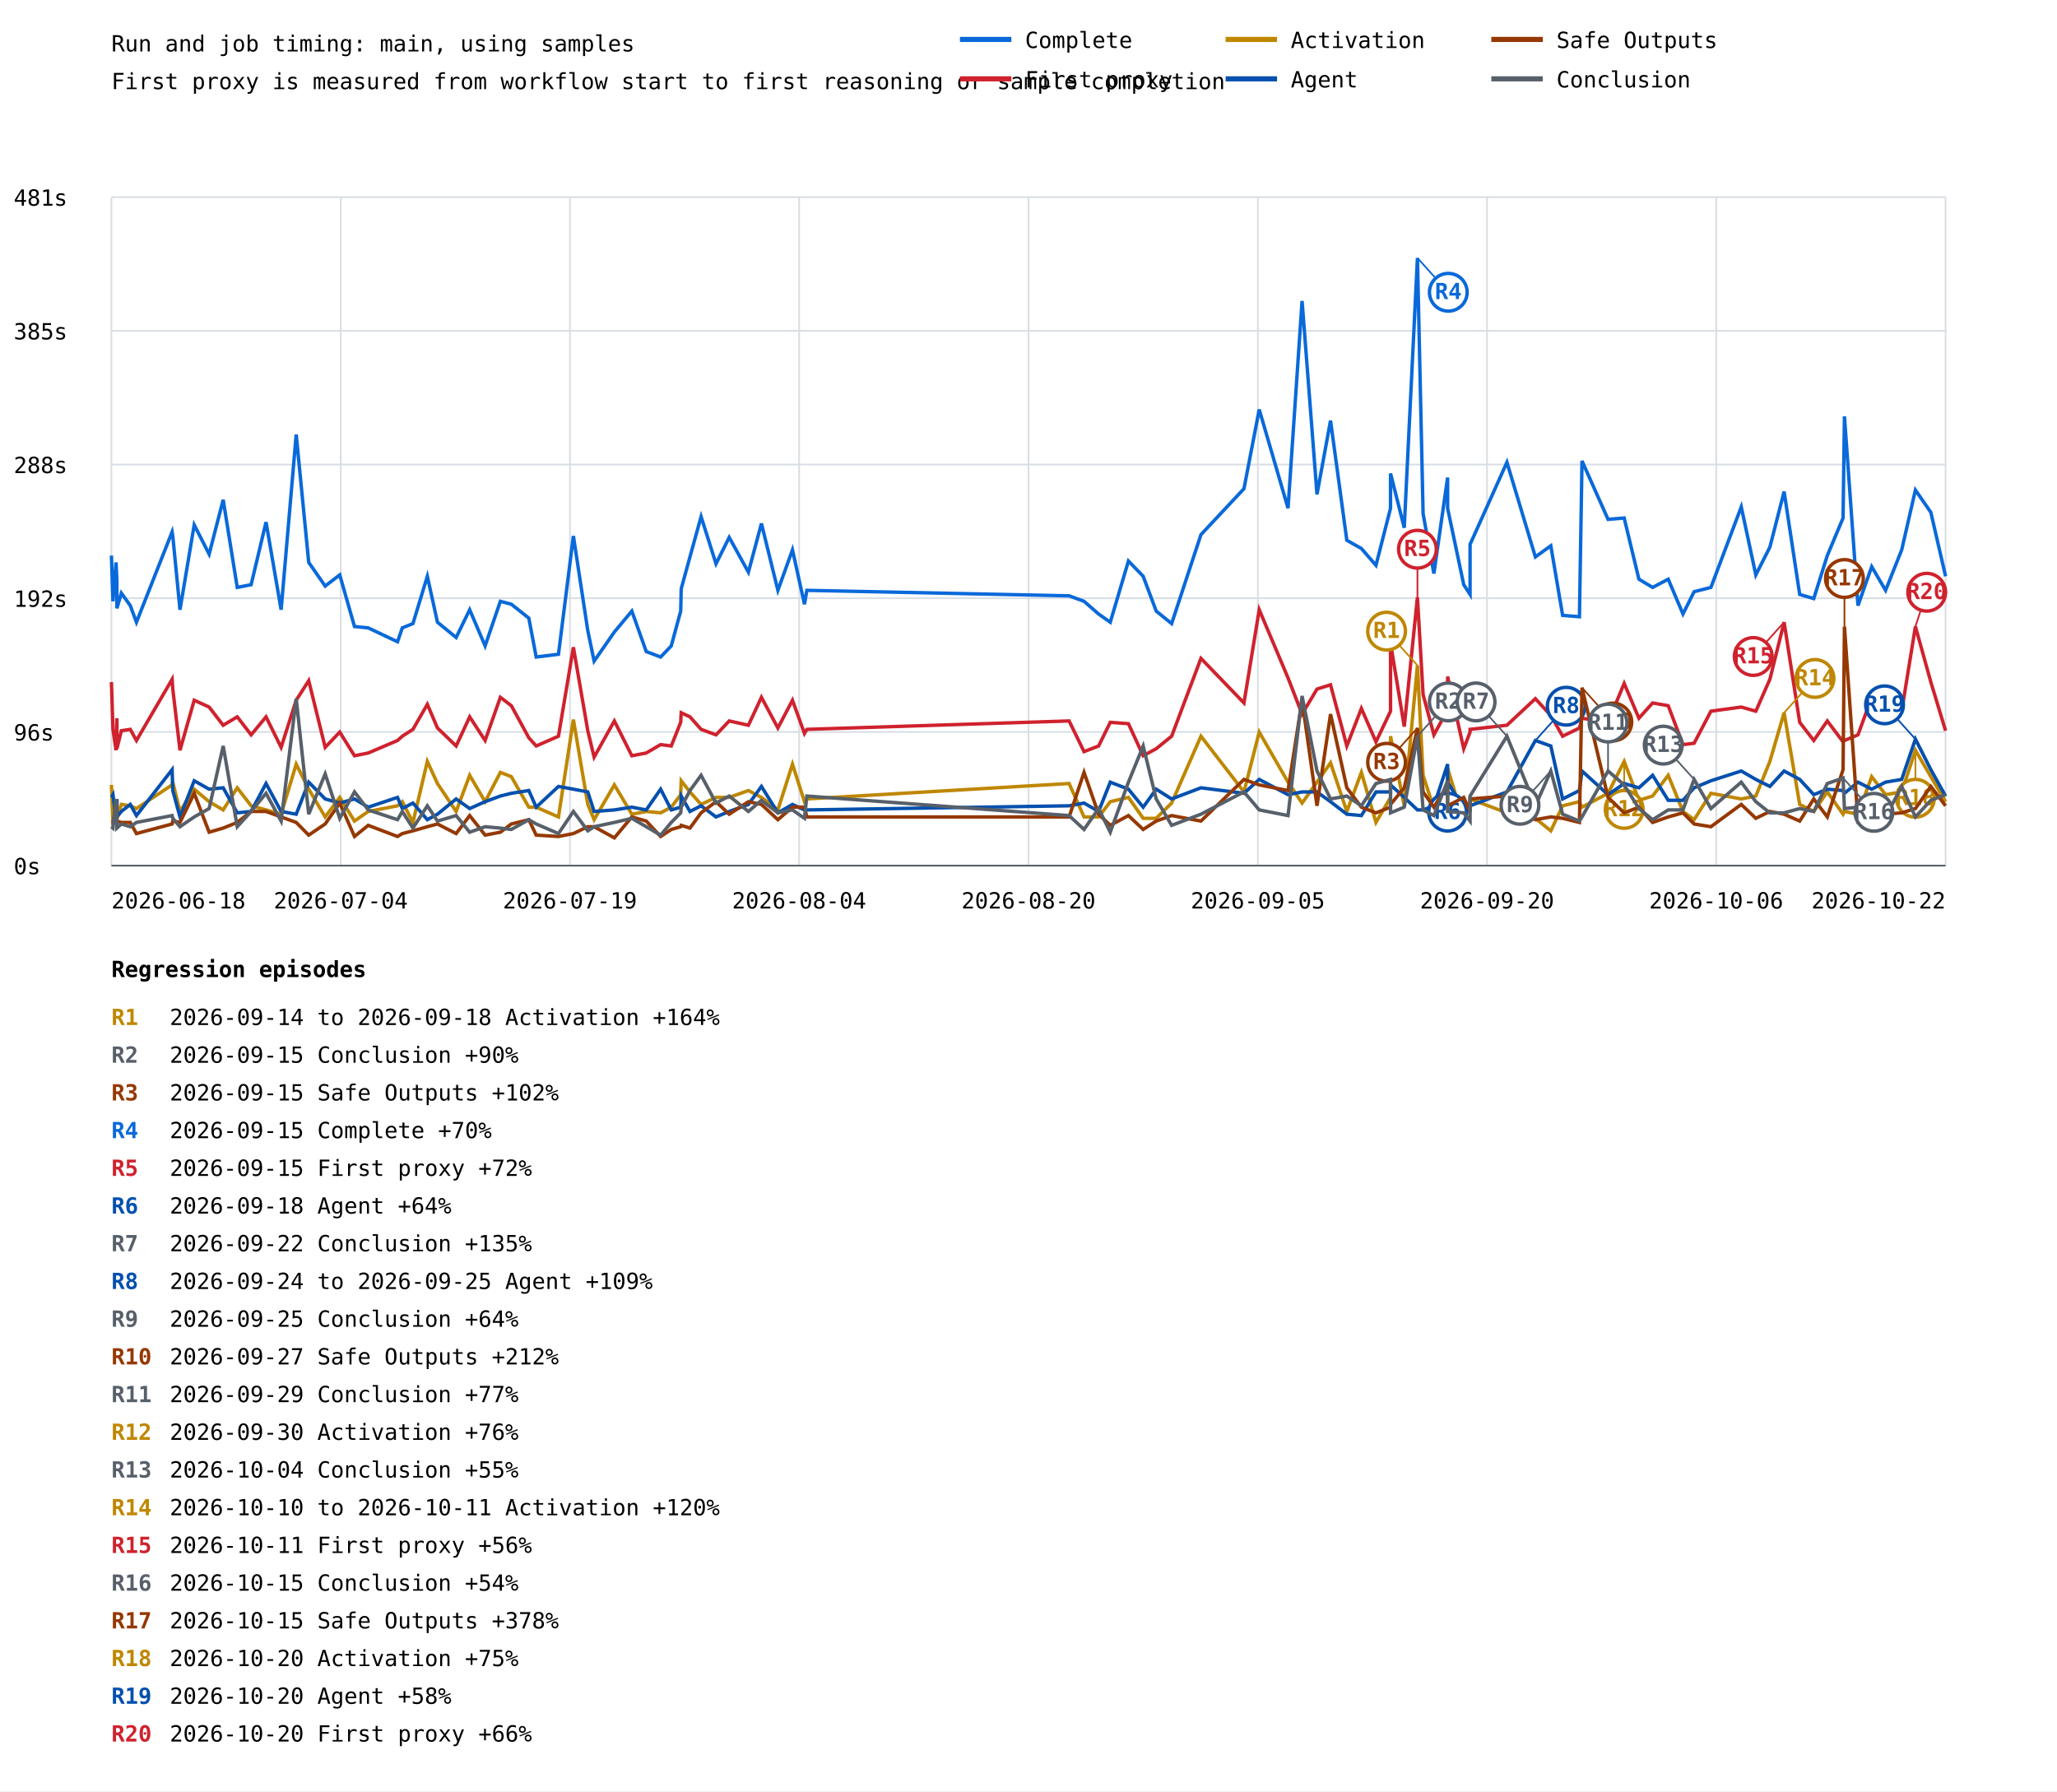
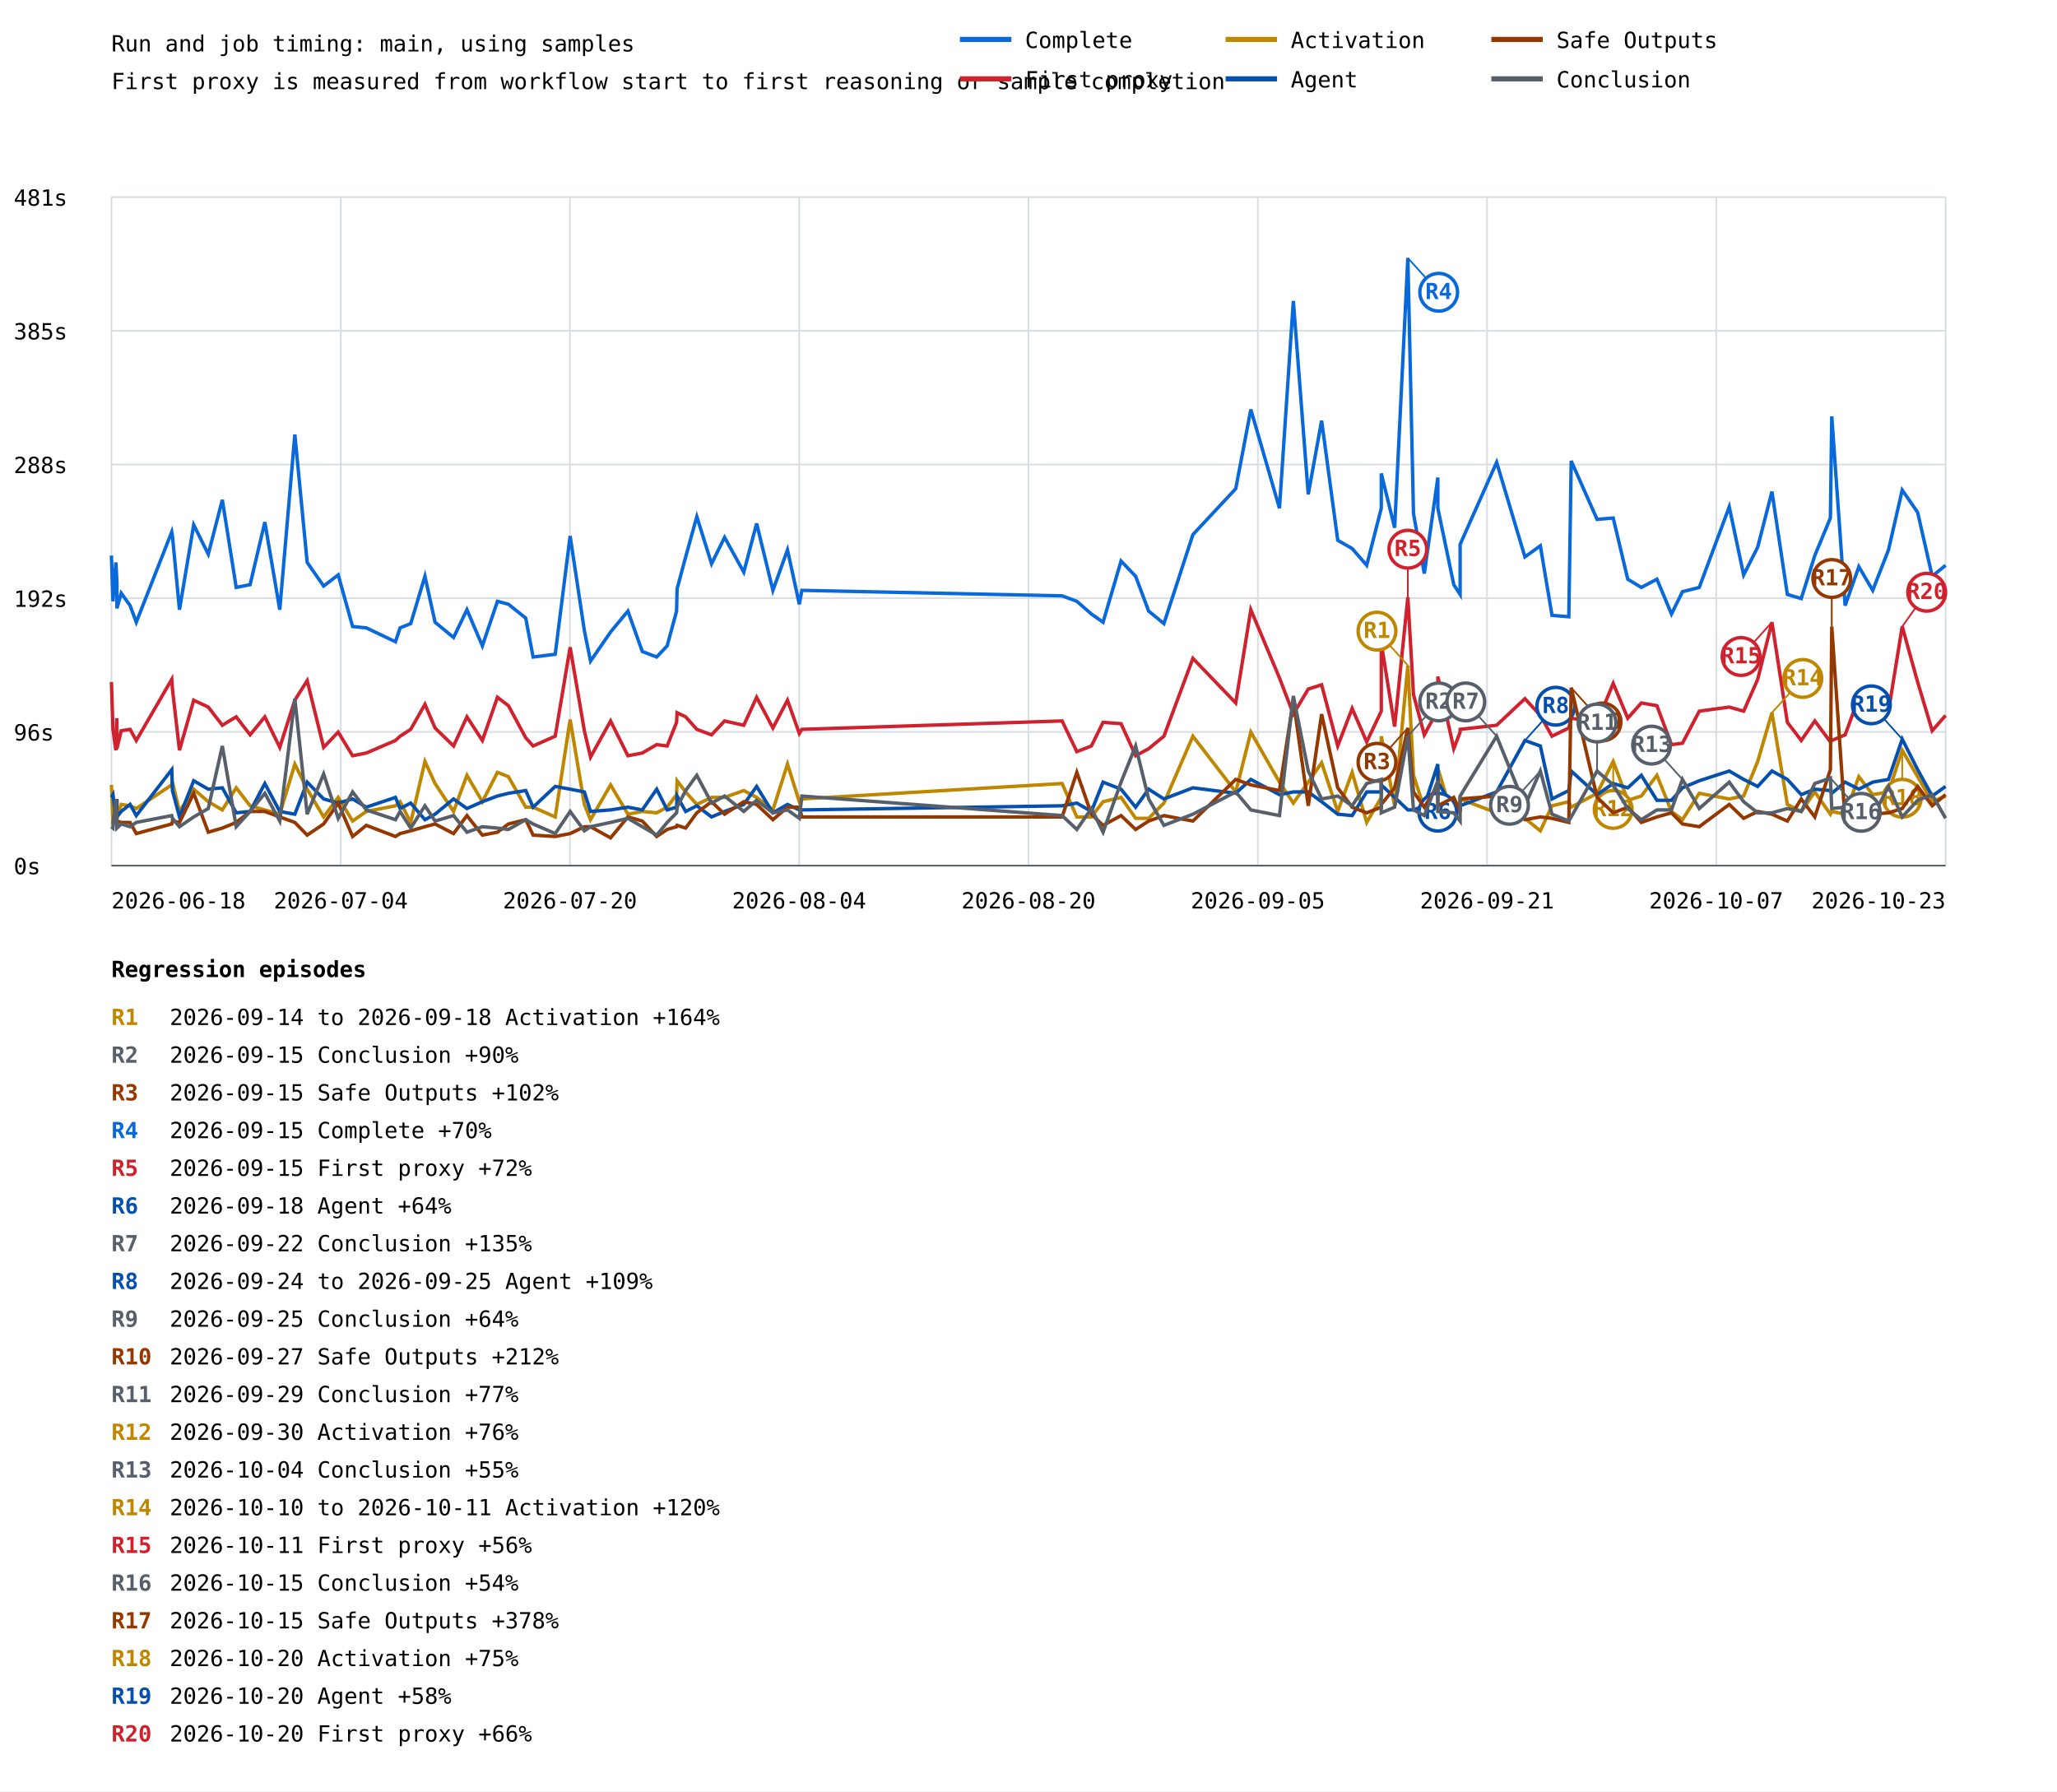
<svg xmlns="http://www.w3.org/2000/svg" width="1200" height="1045" viewBox="0 0 1200 1045">
  <rect width="100%" height="100%" fill="white" />
  <style>text{font-family:ui-monospace,monospace;font-size:13px}.axis{stroke:#57606a;stroke-width:1}.grid{stroke:#d8dee4;stroke-width:1}</style>
  <text x="65" y="30" font-size="20">Run and job timing: main, using samples</text>
  <text x="65" y="52">First proxy is measured from workflow start to first reasoning or sample completion</text>
  <line class="grid" x1="65" y1="505.0" x2="1135" y2="505.0" />
  <text x="8" y="510.0">0s</text>
  <line class="grid" x1="65" y1="427.0" x2="1135" y2="427.0" />
  <text x="8" y="432.0">96s</text>
  <line class="grid" x1="65" y1="349.0" x2="1135" y2="349.0" />
  <text x="8" y="354.0">192s</text>
  <line class="grid" x1="65" y1="271.0" x2="1135" y2="271.0" />
  <text x="8" y="276.0">288s</text>
  <line class="grid" x1="65" y1="193.0" x2="1135" y2="193.0" />
  <text x="8" y="198.0">385s</text>
  <line class="grid" x1="65" y1="115.0" x2="1135" y2="115.0" />
  <text x="8" y="120.0">481s</text>
  <line class="grid" x1="65.0" y1="115" x2="65.0" y2="505" />
  <line class="grid" x1="198.8" y1="115" x2="198.8" y2="505" />
  <line class="grid" x1="332.5" y1="115" x2="332.5" y2="505" />
  <line class="grid" x1="466.2" y1="115" x2="466.2" y2="505" />
  <line class="grid" x1="600.0" y1="115" x2="600.0" y2="505" />
  <line class="grid" x1="733.8" y1="115" x2="733.8" y2="505" />
  <line class="grid" x1="867.5" y1="115" x2="867.5" y2="505" />
  <line class="grid" x1="1001.2" y1="115" x2="1001.2" y2="505" />
  <line class="grid" x1="1135.0" y1="115" x2="1135.0" y2="505" />
-   <polyline points="65.0,324.1 65.9,350.8 67.7,328.1 68.2,339.5 68.2,354.9 70.8,346.0 76.0,353.3 79.6,363.0 100.4,310.3 100.8,312.7 105.0,355.7 113.3,306.2 122.0,323.3 130.2,291.6 138.4,342.7 146.5,341.1 155.2,304.6 164.0,355.7 172.8,253.5 180.1,328.1 189.7,341.9 198.2,335.4 206.8,365.5 214.8,366.3 231.9,374.4 234.7,366.3 240.9,363.8 249.3,336.2 255.2,363.0 266.1,371.9 274.0,355.7 283.0,376.8 291.9,350.8 298.3,352.5 308.5,360.6 312.8,383.3 325.8,381.7 334.5,312.7 342.9,367.9 346.6,385.7 358.4,368.7 368.6,356.5 377.0,380.1 385.4,383.3 391.6,376.8 397.1,356.5 397.4,343.5 402.5,324.9 409.0,301.4 417.7,328.9 425.4,313.5 436.6,333.8 444.2,305.4 453.8,344.4 462.3,320.8 469.3,352.5 470.7,344.4 623.7,347.6 632.4,350.8 640.9,358.2 647.7,363.0 658.3,327.3 666.9,336.2 674.5,356.5 683.5,363.8 700.6,311.9 725.7,285.1 734.6,238.9 751.4,296.5 759.6,175.6 768.3,288.4 776.2,245.4 785.7,315.2 794.2,320.0 802.7,329.8 811.2,296.5 811.2,276.2 819.2,307.9 826.9,150.5 830.2,299.7 836.5,334.6 844.5,278.6 844.5,296.5 853.9,341.1 857.6,346.8 857.6,317.6 879.1,269.7 895.7,324.9 904.7,318.4 911.6,359.0 921.4,359.8 922.9,268.9 938.1,303.0 947.5,302.2 956.1,337.9 964.1,342.7 973.2,337.9 981.8,358.2 988.3,345.2 998.1,342.7 1015.8,295.7 1024.3,335.4 1032.5,319.2 1040.8,286.8 1049.9,346.8 1058.1,349.2 1066.0,324.1 1075.2,302.2 1076.0,242.9 1083.9,353.3 1091.9,330.6 1100.0,344.4 1109.4,320.8 1117.4,285.9 1126.4,298.9 1135.0,336.2" fill="none" stroke="#0969da" stroke-width="2" />
-   <line x1="826.9" y1="150.5" x2="844.9" y2="170.5" stroke="#0969da" stroke-width="1" />
-   <circle cx="844.9" cy="170.5" r="11" fill="white" stroke="#0969da" stroke-width="2" />
-   <text x="844.9" y="174.5" fill="#0969da" font-size="10" font-weight="bold" text-anchor="middle">R4</text>
-   <polyline points="65.0,397.9 65.9,425.5 67.7,437.7 68.2,419.0 68.2,436.8 70.8,426.3 76.0,425.5 79.6,432.0 100.4,396.3 100.8,402.0 105.0,437.7 113.3,408.5 122.0,412.5 130.2,423.1 138.4,418.2 146.5,428.7 155.2,418.2 164.0,436.0 172.8,408.5 180.1,397.1 189.7,436.0 198.2,427.1 206.8,440.9 214.8,439.3 231.9,432.0 234.7,429.5 240.9,425.5 249.3,410.9 255.2,424.7 266.1,435.2 274.0,418.2 283.0,432.0 291.9,406.8 298.3,411.7 308.5,430.4 312.8,435.2 325.8,429.5 334.5,377.6 342.9,426.3 346.6,441.7 358.4,420.6 368.6,440.9 377.0,439.3 385.4,434.4 391.6,435.2 397.1,421.4 397.4,415.8 402.5,418.2 409.0,425.5 417.7,428.7 425.4,420.6 436.6,423.1 444.2,406.8 453.8,424.7 462.3,408.5 469.3,427.9 470.7,425.5 623.7,420.6 632.4,438.5 640.9,435.2 647.7,421.4 658.3,422.2 666.9,440.9 674.5,436.8 683.5,429.5 700.6,384.1 725.7,410.1 734.6,355.7 751.4,395.5 759.6,416.6 768.3,402.0 776.2,399.5 785.7,435.2 794.2,413.3 802.7,432.8 811.2,414.9 811.2,375.2 819.2,423.9 826.9,348.4 830.2,405.2 836.5,428.7 844.5,414.1 844.5,394.7 853.9,436.8 857.6,427.1 857.6,425.5 879.1,423.1 895.7,407.6 904.7,417.4 911.6,429.5 921.4,424.7 922.9,419.0 938.1,421.4 947.5,398.7 956.1,419.0 964.1,410.1 973.2,411.7 981.8,434.4 988.3,433.6 998.1,414.9 1015.8,412.5 1024.3,414.9 1032.5,396.3 1040.8,363.0 1049.9,421.4 1058.1,432.0 1066.0,420.6 1075.2,432.8 1076.0,432.0 1083.9,428.7 1091.9,406.8 1100.0,418.2 1109.4,414.9 1117.4,365.5 1126.4,397.9 1135.0,426.3" fill="none" stroke="#cf222e" stroke-width="2" />
-   <line x1="826.9" y1="348.4" x2="826.9" y2="320.4" stroke="#cf222e" stroke-width="1" />
-   <circle cx="826.9" cy="320.4" r="11" fill="white" stroke="#cf222e" stroke-width="2" />
-   <text x="826.9" y="324.4" fill="#cf222e" font-size="10" font-weight="bold" text-anchor="middle">R5</text>
-   <line x1="1040.8" y1="363.0" x2="1022.8" y2="383.0" stroke="#cf222e" stroke-width="1" />
-   <circle cx="1022.8" cy="383.0" r="11" fill="white" stroke="#cf222e" stroke-width="2" />
-   <text x="1022.8" y="387.0" fill="#cf222e" font-size="10" font-weight="bold" text-anchor="middle">R15</text>
-   <line x1="1117.4" y1="365.5" x2="1124.0" y2="345.5" stroke="#cf222e" stroke-width="1" />
+   <polyline points="65.0,324.1 65.9,350.8 67.6,328.1 68.2,339.5 68.2,354.9 70.7,346.0 75.9,353.3 79.5,363.0 100.2,310.3 100.6,312.7 104.7,355.7 113.0,306.2 121.5,323.3 129.7,291.6 137.8,342.7 145.9,341.1 154.5,304.6 163.2,355.7 172.0,253.5 179.2,328.1 188.8,341.9 197.3,335.4 205.7,365.5 213.7,366.3 230.7,374.4 233.4,366.3 239.6,363.8 247.9,336.2 253.8,363.0 264.6,371.9 272.4,355.7 281.4,376.8 290.2,350.8 296.6,352.5 306.7,360.6 311.0,383.3 323.9,381.7 332.6,312.7 340.9,367.9 344.5,385.7 356.2,368.7 366.3,356.5 374.7,380.1 383.1,383.3 389.2,376.8 394.7,356.5 395.0,343.5 400.0,324.9 406.5,301.4 415.1,328.9 422.7,313.5 433.9,333.8 441.4,305.4 450.9,344.4 459.4,320.8 466.3,352.5 467.8,344.4 619.6,347.6 628.2,350.8 636.7,358.2 643.5,363.0 654.0,327.3 662.5,336.2 670.1,356.5 679.0,363.8 695.9,311.9 720.9,285.1 729.7,238.9 746.4,296.5 754.5,175.6 763.2,288.4 771.0,245.4 780.4,315.2 788.8,320.0 797.3,329.8 805.8,296.5 805.8,276.2 813.6,307.9 821.3,150.5 824.6,299.7 830.9,334.6 838.8,278.6 838.8,296.5 848.1,341.1 851.8,346.8 851.8,317.6 873.1,269.7 889.6,324.9 898.6,318.4 905.4,359.0 915.2,359.8 916.6,268.9 931.7,303.0 941.1,302.2 949.6,337.9 957.5,342.7 966.6,337.9 975.1,358.2 981.5,345.2 991.3,342.7 1008.8,295.7 1017.2,335.4 1025.4,319.2 1033.7,286.8 1042.7,346.8 1050.8,349.2 1058.7,324.1 1067.8,302.2 1068.6,242.9 1076.4,353.3 1084.4,330.6 1092.5,344.4 1101.7,320.8 1109.7,285.9 1118.7,298.9 1127.2,336.2 1135.0,329.8" fill="none" stroke="#0969da" stroke-width="2" />
+   <line x1="821.3" y1="150.5" x2="839.3" y2="170.5" stroke="#0969da" stroke-width="1" />
+   <circle cx="839.3" cy="170.5" r="11" fill="white" stroke="#0969da" stroke-width="2" />
+   <text x="839.3" y="174.5" fill="#0969da" font-size="10" font-weight="bold" text-anchor="middle">R4</text>
+   <polyline points="65.0,397.9 65.9,425.5 67.6,437.7 68.2,419.0 68.2,436.8 70.7,426.3 75.9,425.5 79.5,432.0 100.2,396.3 100.6,402.0 104.7,437.7 113.0,408.5 121.5,412.5 129.7,423.1 137.8,418.2 145.9,428.7 154.5,418.2 163.2,436.0 172.0,408.5 179.2,397.1 188.8,436.0 197.3,427.1 205.7,440.9 213.7,439.3 230.7,432.0 233.4,429.5 239.6,425.5 247.9,410.9 253.8,424.7 264.6,435.2 272.4,418.2 281.4,432.0 290.2,406.8 296.6,411.7 306.7,430.4 311.0,435.2 323.9,429.5 332.6,377.6 340.9,426.3 344.5,441.7 356.2,420.6 366.3,440.9 374.7,439.3 383.1,434.4 389.2,435.2 394.7,421.4 395.0,415.8 400.0,418.2 406.5,425.5 415.1,428.7 422.7,420.6 433.9,423.1 441.4,406.8 450.9,424.7 459.4,408.5 466.3,427.9 467.8,425.5 619.6,420.6 628.2,438.5 636.7,435.2 643.5,421.4 654.0,422.2 662.5,440.9 670.1,436.8 679.0,429.5 695.9,384.1 720.9,410.1 729.7,355.7 746.4,395.5 754.5,416.6 763.2,402.0 771.0,399.5 780.4,435.2 788.8,413.3 797.3,432.8 805.8,414.9 805.8,375.2 813.6,423.9 821.3,348.4 824.6,405.2 830.9,428.7 838.8,414.1 838.8,394.7 848.1,436.8 851.8,427.1 851.8,425.5 873.1,423.1 889.6,407.6 898.6,417.4 905.4,429.5 915.2,424.7 916.6,419.0 931.7,421.4 941.1,398.7 949.6,419.0 957.5,410.1 966.6,411.7 975.1,434.4 981.5,433.6 991.3,414.9 1008.8,412.5 1017.2,414.9 1025.4,396.3 1033.7,363.0 1042.7,421.4 1050.8,432.0 1058.7,420.6 1067.8,432.8 1068.6,432.0 1076.4,428.7 1084.4,406.8 1092.5,418.2 1101.7,414.9 1109.7,365.5 1118.7,397.9 1127.2,426.3 1135.0,417.4" fill="none" stroke="#cf222e" stroke-width="2" />
+   <line x1="821.3" y1="348.4" x2="821.3" y2="320.4" stroke="#cf222e" stroke-width="1" />
+   <circle cx="821.3" cy="320.4" r="11" fill="white" stroke="#cf222e" stroke-width="2" />
+   <text x="821.3" y="324.4" fill="#cf222e" font-size="10" font-weight="bold" text-anchor="middle">R5</text>
+   <line x1="1033.7" y1="363.0" x2="1015.7" y2="383.0" stroke="#cf222e" stroke-width="1" />
+   <circle cx="1015.7" cy="383.0" r="11" fill="white" stroke="#cf222e" stroke-width="2" />
+   <text x="1015.7" y="387.0" fill="#cf222e" font-size="10" font-weight="bold" text-anchor="middle">R15</text>
+   <line x1="1109.7" y1="365.5" x2="1124.0" y2="345.5" stroke="#cf222e" stroke-width="1" />
  <circle cx="1124.0" cy="345.5" r="11" fill="white" stroke="#cf222e" stroke-width="2" />
  <text x="1124.0" y="349.5" fill="#cf222e" font-size="10" font-weight="bold" text-anchor="middle">R20</text>
-   <polyline points="65.0,457.9 65.9,479.0 67.7,475.8 68.2,466.9 68.2,477.4 70.8,469.3 76.0,470.1 79.6,471.7 100.4,457.9 100.8,456.3 105.0,473.4 113.3,460.4 122.0,467.7 130.2,472.5 138.4,459.6 146.5,470.1 155.2,472.5 164.0,475.0 172.8,445.8 180.1,460.4 189.7,476.6 198.2,465.2 206.8,479.0 214.8,473.4 231.9,470.1 234.7,467.7 240.9,479.8 249.3,444.2 255.2,457.1 266.1,473.4 274.0,452.3 283.0,467.7 291.9,450.6 298.3,453.1 308.5,470.9 312.8,470.9 325.8,476.6 334.5,419.8 342.9,469.3 346.6,478.2 358.4,457.9 368.6,475.0 377.0,473.4 385.4,474.2 391.6,470.9 397.1,463.6 397.4,455.5 402.5,462.0 409.0,469.3 417.7,465.2 425.4,465.2 436.6,461.2 444.2,465.2 453.8,472.5 462.3,445.8 469.3,467.7 470.7,466.1 623.7,457.1 632.4,476.6 640.9,476.6 647.7,467.7 658.3,465.2 666.9,477.4 674.5,477.4 683.5,468.5 700.6,429.5 725.7,462.0 734.6,427.1 751.4,456.3 759.6,468.5 768.3,456.3 776.2,445.0 785.7,473.4 794.2,450.6 802.7,479.8 811.2,465.2 811.2,429.5 819.2,470.1 826.9,388.2 830.2,452.3 836.5,471.7 844.5,475.0 844.5,448.2 853.9,479.0 857.6,469.3 857.6,466.1 879.1,474.2 895.7,477.4 904.7,484.7 911.6,470.1 921.4,467.7 922.9,470.9 938.1,462.8 947.5,444.2 956.1,466.9 964.1,464.4 973.2,452.3 981.8,473.4 988.3,478.2 998.1,462.8 1015.8,466.1 1024.3,464.4 1032.5,444.2 1040.8,415.8 1049.9,469.3 1058.1,473.4 1066.0,462.0 1075.2,475.0 1076.0,473.4 1083.9,475.0 1091.9,453.1 1100.0,463.6 1109.4,462.0 1117.4,437.7 1126.4,453.1 1135.0,467.7" fill="none" stroke="#bf8700" stroke-width="2" />
-   <line x1="826.9" y1="388.2" x2="808.9" y2="368.2" stroke="#bf8700" stroke-width="1" />
-   <circle cx="808.9" cy="368.2" r="11" fill="white" stroke="#bf8700" stroke-width="2" />
-   <text x="808.9" y="372.2" fill="#bf8700" font-size="10" font-weight="bold" text-anchor="middle">R1</text>
-   <line x1="947.5" y1="444.2" x2="947.5" y2="472.2" stroke="#bf8700" stroke-width="1" />
-   <circle cx="947.5" cy="472.2" r="11" fill="white" stroke="#bf8700" stroke-width="2" />
-   <text x="947.5" y="476.2" fill="#bf8700" font-size="10" font-weight="bold" text-anchor="middle">R12</text>
-   <line x1="1040.8" y1="415.8" x2="1058.8" y2="395.8" stroke="#bf8700" stroke-width="1" />
-   <circle cx="1058.8" cy="395.8" r="11" fill="white" stroke="#bf8700" stroke-width="2" />
-   <text x="1058.8" y="399.8" fill="#bf8700" font-size="10" font-weight="bold" text-anchor="middle">R14</text>
-   <line x1="1117.4" y1="437.7" x2="1117.4" y2="465.7" stroke="#bf8700" stroke-width="1" />
-   <circle cx="1117.4" cy="465.7" r="11" fill="white" stroke="#bf8700" stroke-width="2" />
-   <text x="1117.4" y="469.7" fill="#bf8700" font-size="10" font-weight="bold" text-anchor="middle">R18</text>
-   <polyline points="65.0,465.2 65.9,463.6 67.7,476.6 68.2,466.1 68.2,476.6 70.8,473.4 76.0,469.3 79.6,475.8 100.4,449.0 100.8,461.2 105.0,476.6 113.3,455.5 122.0,460.4 130.2,459.6 138.4,474.2 146.5,473.4 155.2,457.1 164.0,473.4 172.8,475.0 180.1,456.3 189.7,466.1 198.2,468.5 206.8,466.1 214.8,470.9 231.9,465.2 234.7,471.7 240.9,468.5 249.3,478.2 255.2,475.0 266.1,466.1 274.0,471.7 283.0,467.7 291.9,464.4 298.3,462.8 308.5,461.2 312.8,470.9 325.8,458.8 334.5,460.4 342.9,462.0 346.6,473.4 358.4,472.5 368.6,470.9 377.0,472.5 385.4,460.4 391.6,472.5 397.1,470.9 397.4,464.4 402.5,473.4 409.0,470.1 417.7,476.6 425.4,473.4 436.6,469.3 444.2,458.8 453.8,474.2 462.3,469.3 469.3,472.5 470.7,472.5 623.7,470.1 632.4,468.5 640.9,473.4 647.7,456.3 658.3,460.4 666.9,470.9 674.5,460.4 683.5,466.1 700.6,459.6 725.7,462.8 734.6,454.7 751.4,463.6 759.6,462.0 768.3,462.0 776.2,467.7 785.7,475.0 794.2,475.8 802.7,462.0 811.2,462.0 811.2,457.9 819.2,465.2 826.9,472.5 830.2,472.5 836.5,470.1 844.5,445.8 844.5,456.3 853.9,471.7 857.6,472.5 857.6,470.1 879.1,462.0 895.7,432.0 904.7,435.2 911.6,466.1 921.4,461.2 922.9,449.8 938.1,463.6 947.5,457.1 956.1,459.6 964.1,452.3 973.2,466.9 981.8,466.9 988.3,459.6 998.1,455.5 1015.8,449.8 1024.3,454.7 1032.5,458.8 1040.8,449.8 1049.9,454.7 1058.1,463.6 1066.0,460.4 1075.2,461.2 1076.0,462.8 1083.9,456.3 1091.9,460.4 1100.0,456.3 1109.4,454.7 1117.4,431.2 1126.4,449.0 1135.0,464.4" fill="none" stroke="#0550ae" stroke-width="2" />
-   <line x1="844.5" y1="445.8" x2="844.5" y2="473.8" stroke="#0550ae" stroke-width="1" />
-   <circle cx="844.5" cy="473.8" r="11" fill="white" stroke="#0550ae" stroke-width="2" />
-   <text x="844.5" y="477.8" fill="#0550ae" font-size="10" font-weight="bold" text-anchor="middle">R6</text>
-   <line x1="895.7" y1="432.0" x2="913.7" y2="412.0" stroke="#0550ae" stroke-width="1" />
-   <circle cx="913.7" cy="412.0" r="11" fill="white" stroke="#0550ae" stroke-width="2" />
-   <text x="913.7" y="416.0" fill="#0550ae" font-size="10" font-weight="bold" text-anchor="middle">R8</text>
-   <line x1="1117.4" y1="431.2" x2="1099.4" y2="411.2" stroke="#0550ae" stroke-width="1" />
-   <circle cx="1099.4" cy="411.2" r="11" fill="white" stroke="#0550ae" stroke-width="2" />
-   <text x="1099.4" y="415.2" fill="#0550ae" font-size="10" font-weight="bold" text-anchor="middle">R19</text>
-   <polyline points="65.0,479.8 65.9,479.8 67.7,470.1 68.2,475.8 68.2,479.0 70.8,479.8 76.0,479.8 79.6,486.3 100.4,480.7 100.8,479.0 105.0,479.8 113.3,462.8 122.0,485.5 130.2,483.1 138.4,479.8 146.5,473.4 155.2,473.4 164.0,476.6 172.8,479.8 180.1,487.2 189.7,480.7 198.2,468.5 206.8,488.0 214.8,481.5 231.9,488.0 234.7,486.3 240.9,484.7 249.3,482.3 255.2,480.7 266.1,486.3 274.0,475.8 283.0,487.2 291.9,485.5 298.3,480.7 308.5,478.2 312.8,487.2 325.8,488.0 334.5,486.3 342.9,482.3 346.6,482.3 358.4,488.8 368.6,476.6 377.0,479.0 385.4,488.0 391.6,483.9 397.1,482.3 397.4,481.5 402.5,483.1 409.0,474.2 417.7,467.7 425.4,475.0 436.6,467.7 444.2,469.3 453.8,478.2 462.3,470.9 469.3,470.9 470.7,476.6 623.7,476.6 632.4,450.6 640.9,475.0 647.7,481.5 658.3,475.8 666.9,483.9 674.5,479.0 683.5,475.8 700.6,479.0 725.7,454.7 734.6,457.9 751.4,461.2 759.6,408.5 768.3,470.1 776.2,416.6 785.7,459.6 794.2,470.9 802.7,474.2 811.2,470.9 811.2,469.3 819.2,459.6 826.9,424.7 830.2,462.0 836.5,470.9 844.5,457.9 844.5,470.1 853.9,465.2 857.6,473.4 857.6,466.1 879.1,464.4 895.7,478.2 904.7,476.6 911.6,477.4 921.4,479.8 922.9,401.2 938.1,465.2 947.5,474.2 956.1,470.9 964.1,479.8 973.2,476.6 981.8,474.2 988.3,480.7 998.1,482.3 1015.8,469.3 1024.3,477.4 1032.5,473.4 1040.8,475.0 1049.9,479.0 1058.1,466.1 1066.0,476.6 1075.2,449.0 1076.0,365.5 1083.9,479.0 1091.9,473.4 1100.0,475.0 1109.4,474.2 1117.4,471.7 1126.4,458.8 1135.0,470.1" fill="none" stroke="#953800" stroke-width="2" />
-   <line x1="826.9" y1="424.7" x2="808.9" y2="444.7" stroke="#953800" stroke-width="1" />
-   <circle cx="808.9" cy="444.7" r="11" fill="white" stroke="#953800" stroke-width="2" />
-   <text x="808.9" y="448.7" fill="#953800" font-size="10" font-weight="bold" text-anchor="middle">R3</text>
-   <line x1="922.9" y1="401.2" x2="940.9" y2="421.2" stroke="#953800" stroke-width="1" />
-   <circle cx="940.9" cy="421.2" r="11" fill="white" stroke="#953800" stroke-width="2" />
-   <text x="940.9" y="425.2" fill="#953800" font-size="10" font-weight="bold" text-anchor="middle">R10</text>
-   <line x1="1076.0" y1="365.5" x2="1076.0" y2="337.5" stroke="#953800" stroke-width="1" />
-   <circle cx="1076.0" cy="337.5" r="11" fill="white" stroke="#953800" stroke-width="2" />
-   <text x="1076.0" y="341.5" fill="#953800" font-size="10" font-weight="bold" text-anchor="middle">R17</text>
-   <polyline points="65.0,482.3 65.9,483.1 67.7,466.1 68.2,481.5 68.2,483.1 70.8,480.7 76.0,482.3 79.6,479.8 100.4,475.8 100.8,477.4 105.0,482.3 113.3,476.6 122.0,471.7 130.2,435.2 138.4,482.3 146.5,473.4 155.2,462.8 164.0,479.0 172.8,407.6 180.1,475.0 189.7,451.5 198.2,477.4 206.8,462.0 214.8,472.5 231.9,478.2 234.7,473.4 240.9,483.1 249.3,470.1 255.2,479.0 266.1,475.8 274.0,485.5 283.0,482.3 291.9,483.1 298.3,483.9 308.5,478.2 312.8,480.7 325.8,486.3 334.5,473.4 342.9,484.7 346.6,482.3 358.4,479.8 368.6,477.4 377.0,482.3 385.4,487.2 391.6,479.8 397.1,474.2 397.4,470.9 402.5,461.2 409.0,452.3 417.7,468.5 425.4,464.4 436.6,473.4 444.2,466.9 453.8,474.2 462.3,472.5 469.3,477.4 470.7,464.4 623.7,475.8 632.4,483.9 640.9,471.7 647.7,485.5 658.3,456.3 666.9,435.2 674.5,466.1 683.5,481.5 700.6,475.0 725.7,462.0 734.6,472.5 751.4,475.8 759.6,406.0 768.3,449.8 776.2,466.1 785.7,464.4 794.2,470.1 802.7,457.1 811.2,454.7 811.2,474.2 819.2,470.9 826.9,429.5 830.2,472.5 836.5,475.8 844.5,455.5 844.5,473.4 853.9,474.2 857.6,479.0 857.6,464.4 879.1,429.5 895.7,470.1 904.7,449.8 911.6,475.0 921.4,479.0 922.9,476.6 938.1,449.8 947.5,457.9 956.1,471.7 964.1,478.2 973.2,472.5 981.8,472.5 988.3,454.7 998.1,471.7 1015.8,456.3 1024.3,467.7 1032.5,474.2 1040.8,474.2 1049.9,471.7 1058.1,473.4 1066.0,457.1 1075.2,453.9 1076.0,471.7 1083.9,470.9 1091.9,475.0 1100.0,476.6 1109.4,458.8 1117.4,476.6 1126.4,466.9 1135.0,463.6" fill="none" stroke="#57606a" stroke-width="2" />
-   <line x1="826.9" y1="429.5" x2="844.9" y2="409.5" stroke="#57606a" stroke-width="1" />
-   <circle cx="844.9" cy="409.5" r="11" fill="white" stroke="#57606a" stroke-width="2" />
-   <text x="844.9" y="413.5" fill="#57606a" font-size="10" font-weight="bold" text-anchor="middle">R2</text>
-   <line x1="879.1" y1="429.5" x2="861.1" y2="409.5" stroke="#57606a" stroke-width="1" />
-   <circle cx="861.1" cy="409.5" r="11" fill="white" stroke="#57606a" stroke-width="2" />
-   <text x="861.1" y="413.5" fill="#57606a" font-size="10" font-weight="bold" text-anchor="middle">R7</text>
-   <line x1="904.7" y1="449.8" x2="886.7" y2="469.8" stroke="#57606a" stroke-width="1" />
-   <circle cx="886.7" cy="469.8" r="11" fill="white" stroke="#57606a" stroke-width="2" />
-   <text x="886.7" y="473.8" fill="#57606a" font-size="10" font-weight="bold" text-anchor="middle">R9</text>
-   <line x1="938.1" y1="449.8" x2="938.1" y2="421.8" stroke="#57606a" stroke-width="1" />
-   <circle cx="938.1" cy="421.8" r="11" fill="white" stroke="#57606a" stroke-width="2" />
-   <text x="938.1" y="425.8" fill="#57606a" font-size="10" font-weight="bold" text-anchor="middle">R11</text>
-   <line x1="988.3" y1="454.7" x2="970.3" y2="434.7" stroke="#57606a" stroke-width="1" />
-   <circle cx="970.3" cy="434.7" r="11" fill="white" stroke="#57606a" stroke-width="2" />
-   <text x="970.3" y="438.7" fill="#57606a" font-size="10" font-weight="bold" text-anchor="middle">R13</text>
-   <line x1="1075.2" y1="453.9" x2="1093.2" y2="473.9" stroke="#57606a" stroke-width="1" />
-   <circle cx="1093.2" cy="473.9" r="11" fill="white" stroke="#57606a" stroke-width="2" />
-   <text x="1093.2" y="477.9" fill="#57606a" font-size="10" font-weight="bold" text-anchor="middle">R16</text>
+   <polyline points="65.0,457.9 65.9,479.0 67.6,475.8 68.2,466.9 68.2,477.4 70.7,469.3 75.9,470.1 79.5,471.7 100.2,457.9 100.6,456.3 104.7,473.4 113.0,460.4 121.5,467.7 129.7,472.5 137.8,459.6 145.9,470.1 154.5,472.5 163.2,475.0 172.0,445.8 179.2,460.4 188.8,476.6 197.3,465.2 205.7,479.0 213.7,473.4 230.7,470.1 233.4,467.7 239.6,479.8 247.9,444.2 253.8,457.1 264.6,473.4 272.4,452.3 281.4,467.7 290.2,450.6 296.6,453.1 306.7,470.9 311.0,470.9 323.9,476.6 332.6,419.8 340.9,469.3 344.5,478.2 356.2,457.9 366.3,475.0 374.7,473.4 383.1,474.2 389.2,470.9 394.7,463.6 395.0,455.5 400.0,462.0 406.5,469.3 415.1,465.2 422.7,465.2 433.9,461.2 441.4,465.2 450.9,472.5 459.4,445.8 466.3,467.7 467.8,466.1 619.6,457.1 628.2,476.6 636.7,476.6 643.5,467.7 654.0,465.2 662.5,477.4 670.1,477.4 679.0,468.5 695.9,429.5 720.9,462.0 729.7,427.1 746.4,456.3 754.5,468.5 763.2,456.3 771.0,445.0 780.4,473.4 788.8,450.6 797.3,479.8 805.8,465.2 805.8,429.5 813.6,470.1 821.3,388.2 824.6,452.3 830.9,471.7 838.8,475.0 838.8,448.2 848.1,479.0 851.8,469.3 851.8,466.1 873.1,474.2 889.6,477.4 898.6,484.7 905.4,470.1 915.2,467.7 916.6,470.9 931.7,462.8 941.1,444.2 949.6,466.9 957.5,464.4 966.6,452.3 975.1,473.4 981.5,478.2 991.3,462.8 1008.8,466.1 1017.2,464.4 1025.4,444.2 1033.7,415.8 1042.7,469.3 1050.8,473.4 1058.7,462.0 1067.8,475.0 1068.6,473.4 1076.4,475.0 1084.4,453.1 1092.5,463.6 1101.7,462.0 1109.7,437.7 1118.7,453.1 1127.2,467.7 1135.0,464.4" fill="none" stroke="#bf8700" stroke-width="2" />
+   <line x1="821.3" y1="388.2" x2="803.3" y2="368.2" stroke="#bf8700" stroke-width="1" />
+   <circle cx="803.3" cy="368.2" r="11" fill="white" stroke="#bf8700" stroke-width="2" />
+   <text x="803.3" y="372.2" fill="#bf8700" font-size="10" font-weight="bold" text-anchor="middle">R1</text>
+   <line x1="941.1" y1="444.2" x2="941.1" y2="472.2" stroke="#bf8700" stroke-width="1" />
+   <circle cx="941.1" cy="472.2" r="11" fill="white" stroke="#bf8700" stroke-width="2" />
+   <text x="941.1" y="476.2" fill="#bf8700" font-size="10" font-weight="bold" text-anchor="middle">R12</text>
+   <line x1="1033.7" y1="415.8" x2="1051.7" y2="395.8" stroke="#bf8700" stroke-width="1" />
+   <circle cx="1051.7" cy="395.8" r="11" fill="white" stroke="#bf8700" stroke-width="2" />
+   <text x="1051.7" y="399.8" fill="#bf8700" font-size="10" font-weight="bold" text-anchor="middle">R14</text>
+   <line x1="1109.7" y1="437.7" x2="1109.7" y2="465.7" stroke="#bf8700" stroke-width="1" />
+   <circle cx="1109.7" cy="465.7" r="11" fill="white" stroke="#bf8700" stroke-width="2" />
+   <text x="1109.7" y="469.7" fill="#bf8700" font-size="10" font-weight="bold" text-anchor="middle">R18</text>
+   <polyline points="65.0,465.2 65.9,463.6 67.6,476.6 68.2,466.1 68.2,476.6 70.7,473.4 75.9,469.3 79.5,475.8 100.2,449.0 100.6,461.2 104.7,476.6 113.0,455.5 121.5,460.4 129.7,459.6 137.8,474.2 145.9,473.4 154.5,457.1 163.2,473.4 172.0,475.0 179.2,456.3 188.8,466.1 197.3,468.5 205.7,466.1 213.7,470.9 230.7,465.2 233.4,471.7 239.6,468.5 247.9,478.2 253.8,475.0 264.6,466.1 272.4,471.7 281.4,467.7 290.2,464.4 296.6,462.8 306.7,461.2 311.0,470.9 323.9,458.8 332.6,460.4 340.9,462.0 344.5,473.4 356.2,472.5 366.3,470.9 374.7,472.5 383.1,460.4 389.2,472.5 394.7,470.9 395.0,464.4 400.0,473.4 406.5,470.1 415.1,476.6 422.7,473.4 433.9,469.3 441.4,458.8 450.9,474.2 459.4,469.3 466.3,472.5 467.8,472.5 619.6,470.1 628.2,468.5 636.7,473.4 643.5,456.3 654.0,460.4 662.5,470.9 670.1,460.4 679.0,466.1 695.9,459.6 720.9,462.8 729.7,454.7 746.4,463.6 754.5,462.0 763.2,462.0 771.0,467.7 780.4,475.0 788.8,475.8 797.3,462.0 805.8,462.0 805.8,457.9 813.6,465.2 821.3,472.5 824.6,472.5 830.9,470.1 838.8,445.8 838.8,456.3 848.1,471.7 851.8,472.5 851.8,470.1 873.1,462.0 889.6,432.0 898.6,435.2 905.4,466.1 915.2,461.2 916.6,449.8 931.7,463.6 941.1,457.1 949.6,459.6 957.5,452.3 966.6,466.9 975.1,466.9 981.5,459.6 991.3,455.5 1008.8,449.8 1017.2,454.7 1025.4,458.8 1033.7,449.8 1042.7,454.7 1050.8,463.6 1058.7,460.4 1067.8,461.2 1068.6,462.8 1076.4,456.3 1084.4,460.4 1092.5,456.3 1101.7,454.7 1109.7,431.2 1118.7,449.0 1127.2,464.4 1135.0,458.8" fill="none" stroke="#0550ae" stroke-width="2" />
+   <line x1="838.8" y1="445.8" x2="838.8" y2="473.8" stroke="#0550ae" stroke-width="1" />
+   <circle cx="838.8" cy="473.8" r="11" fill="white" stroke="#0550ae" stroke-width="2" />
+   <text x="838.8" y="477.8" fill="#0550ae" font-size="10" font-weight="bold" text-anchor="middle">R6</text>
+   <line x1="889.6" y1="432.0" x2="907.6" y2="412.0" stroke="#0550ae" stroke-width="1" />
+   <circle cx="907.6" cy="412.0" r="11" fill="white" stroke="#0550ae" stroke-width="2" />
+   <text x="907.6" y="416.0" fill="#0550ae" font-size="10" font-weight="bold" text-anchor="middle">R8</text>
+   <line x1="1109.7" y1="431.2" x2="1091.7" y2="411.2" stroke="#0550ae" stroke-width="1" />
+   <circle cx="1091.7" cy="411.2" r="11" fill="white" stroke="#0550ae" stroke-width="2" />
+   <text x="1091.7" y="415.2" fill="#0550ae" font-size="10" font-weight="bold" text-anchor="middle">R19</text>
+   <polyline points="65.0,479.8 65.9,479.8 67.6,470.1 68.2,475.8 68.2,479.0 70.7,479.8 75.9,479.8 79.5,486.3 100.2,480.7 100.6,479.0 104.7,479.8 113.0,462.8 121.5,485.5 129.7,483.1 137.8,479.8 145.9,473.4 154.5,473.4 163.2,476.6 172.0,479.8 179.2,487.2 188.8,480.7 197.3,468.5 205.7,488.0 213.7,481.5 230.7,488.0 233.4,486.3 239.6,484.7 247.9,482.3 253.8,480.7 264.6,486.3 272.4,475.8 281.4,487.2 290.2,485.5 296.6,480.7 306.7,478.2 311.0,487.2 323.9,488.0 332.6,486.3 340.9,482.3 344.5,482.3 356.2,488.8 366.3,476.6 374.7,479.0 383.1,488.0 389.2,483.9 394.7,482.3 395.0,481.5 400.0,483.1 406.5,474.2 415.1,467.7 422.7,475.0 433.9,467.7 441.4,469.3 450.9,478.2 459.4,470.9 466.3,470.9 467.8,476.6 619.6,476.6 628.2,450.6 636.7,475.0 643.5,481.5 654.0,475.8 662.5,483.9 670.1,479.0 679.0,475.8 695.9,479.0 720.9,454.7 729.7,457.9 746.4,461.2 754.5,408.5 763.2,470.1 771.0,416.6 780.4,459.6 788.8,470.9 797.3,474.2 805.8,470.9 805.8,469.3 813.6,459.6 821.3,424.7 824.6,462.0 830.9,470.9 838.8,457.9 838.8,470.1 848.1,465.2 851.8,473.4 851.8,466.1 873.1,464.4 889.6,478.2 898.6,476.6 905.4,477.4 915.2,479.8 916.6,401.2 931.7,465.2 941.1,474.2 949.6,470.9 957.5,479.8 966.6,476.6 975.1,474.2 981.5,480.7 991.3,482.3 1008.8,469.3 1017.2,477.4 1025.4,473.4 1033.7,475.0 1042.7,479.0 1050.8,466.1 1058.7,476.6 1067.8,449.0 1068.6,365.5 1076.4,479.0 1084.4,473.4 1092.5,475.0 1101.7,474.2 1109.7,471.7 1118.7,458.8 1127.2,470.1 1135.0,463.6" fill="none" stroke="#953800" stroke-width="2" />
+   <line x1="821.3" y1="424.7" x2="803.3" y2="444.7" stroke="#953800" stroke-width="1" />
+   <circle cx="803.3" cy="444.7" r="11" fill="white" stroke="#953800" stroke-width="2" />
+   <text x="803.3" y="448.7" fill="#953800" font-size="10" font-weight="bold" text-anchor="middle">R3</text>
+   <line x1="916.6" y1="401.2" x2="934.6" y2="421.2" stroke="#953800" stroke-width="1" />
+   <circle cx="934.6" cy="421.2" r="11" fill="white" stroke="#953800" stroke-width="2" />
+   <text x="934.6" y="425.2" fill="#953800" font-size="10" font-weight="bold" text-anchor="middle">R10</text>
+   <line x1="1068.6" y1="365.5" x2="1068.6" y2="337.5" stroke="#953800" stroke-width="1" />
+   <circle cx="1068.6" cy="337.5" r="11" fill="white" stroke="#953800" stroke-width="2" />
+   <text x="1068.6" y="341.5" fill="#953800" font-size="10" font-weight="bold" text-anchor="middle">R17</text>
+   <polyline points="65.0,482.3 65.9,483.1 67.6,466.1 68.2,481.5 68.2,483.1 70.7,480.7 75.9,482.3 79.5,479.8 100.2,475.8 100.6,477.4 104.7,482.3 113.0,476.6 121.5,471.7 129.7,435.2 137.8,482.3 145.9,473.4 154.5,462.8 163.2,479.0 172.0,407.6 179.2,475.0 188.8,451.5 197.3,477.4 205.7,462.0 213.7,472.5 230.7,478.2 233.4,473.4 239.6,483.1 247.9,470.1 253.8,479.0 264.6,475.8 272.4,485.5 281.4,482.3 290.2,483.1 296.6,483.9 306.7,478.2 311.0,480.7 323.9,486.3 332.6,473.4 340.9,484.7 344.5,482.3 356.2,479.8 366.3,477.4 374.7,482.3 383.1,487.2 389.2,479.8 394.7,474.2 395.0,470.9 400.0,461.2 406.5,452.3 415.1,468.5 422.7,464.4 433.9,473.4 441.4,466.9 450.9,474.2 459.4,472.5 466.3,477.4 467.8,464.4 619.6,475.8 628.2,483.9 636.7,471.7 643.5,485.5 654.0,456.3 662.5,435.2 670.1,466.1 679.0,481.5 695.9,475.0 720.9,462.0 729.7,472.5 746.4,475.8 754.5,406.0 763.2,449.8 771.0,466.1 780.4,464.4 788.8,470.1 797.3,457.1 805.8,454.7 805.8,474.2 813.6,470.9 821.3,429.5 824.6,472.5 830.9,475.8 838.8,455.5 838.8,473.4 848.1,474.2 851.8,479.0 851.8,464.4 873.1,429.5 889.6,470.1 898.6,449.8 905.4,475.0 915.2,479.0 916.6,476.6 931.7,449.8 941.1,457.9 949.6,471.7 957.5,478.2 966.6,472.5 975.1,472.5 981.5,454.7 991.3,471.7 1008.8,456.3 1017.2,467.7 1025.4,474.2 1033.7,474.2 1042.7,471.7 1050.8,473.4 1058.7,457.1 1067.8,453.9 1068.6,471.7 1076.4,470.9 1084.4,475.0 1092.5,476.6 1101.7,458.8 1109.7,476.6 1118.7,466.9 1127.2,463.6 1135.0,477.4" fill="none" stroke="#57606a" stroke-width="2" />
+   <line x1="821.3" y1="429.5" x2="839.3" y2="409.5" stroke="#57606a" stroke-width="1" />
+   <circle cx="839.3" cy="409.5" r="11" fill="white" stroke="#57606a" stroke-width="2" />
+   <text x="839.3" y="413.5" fill="#57606a" font-size="10" font-weight="bold" text-anchor="middle">R2</text>
+   <line x1="873.1" y1="429.5" x2="855.1" y2="409.5" stroke="#57606a" stroke-width="1" />
+   <circle cx="855.1" cy="409.5" r="11" fill="white" stroke="#57606a" stroke-width="2" />
+   <text x="855.1" y="413.5" fill="#57606a" font-size="10" font-weight="bold" text-anchor="middle">R7</text>
+   <line x1="898.6" y1="449.8" x2="880.6" y2="469.8" stroke="#57606a" stroke-width="1" />
+   <circle cx="880.6" cy="469.8" r="11" fill="white" stroke="#57606a" stroke-width="2" />
+   <text x="880.6" y="473.8" fill="#57606a" font-size="10" font-weight="bold" text-anchor="middle">R9</text>
+   <line x1="931.7" y1="449.8" x2="931.7" y2="421.8" stroke="#57606a" stroke-width="1" />
+   <circle cx="931.7" cy="421.8" r="11" fill="white" stroke="#57606a" stroke-width="2" />
+   <text x="931.7" y="425.8" fill="#57606a" font-size="10" font-weight="bold" text-anchor="middle">R11</text>
+   <line x1="981.5" y1="454.7" x2="963.5" y2="434.7" stroke="#57606a" stroke-width="1" />
+   <circle cx="963.5" cy="434.7" r="11" fill="white" stroke="#57606a" stroke-width="2" />
+   <text x="963.5" y="438.7" fill="#57606a" font-size="10" font-weight="bold" text-anchor="middle">R13</text>
+   <line x1="1067.8" y1="453.9" x2="1085.8" y2="473.9" stroke="#57606a" stroke-width="1" />
+   <circle cx="1085.8" cy="473.9" r="11" fill="white" stroke="#57606a" stroke-width="2" />
+   <text x="1085.8" y="477.9" fill="#57606a" font-size="10" font-weight="bold" text-anchor="middle">R16</text>
  <text x="65.0" y="530" text-anchor="start">2026-06-18</text>
  <text x="198.8" y="530" text-anchor="middle">2026-07-04</text>
-   <text x="332.5" y="530" text-anchor="middle">2026-07-19</text>
+   <text x="332.5" y="530" text-anchor="middle">2026-07-20</text>
  <text x="466.2" y="530" text-anchor="middle">2026-08-04</text>
  <text x="600.0" y="530" text-anchor="middle">2026-08-20</text>
  <text x="733.8" y="530" text-anchor="middle">2026-09-05</text>
-   <text x="867.5" y="530" text-anchor="middle">2026-09-20</text>
-   <text x="1001.2" y="530" text-anchor="middle">2026-10-06</text>
-   <text x="1135.0" y="530" text-anchor="end">2026-10-22</text>
+   <text x="867.5" y="530" text-anchor="middle">2026-09-21</text>
+   <text x="1001.2" y="530" text-anchor="middle">2026-10-07</text>
+   <text x="1135.0" y="530" text-anchor="end">2026-10-23</text>
  <line class="axis" x1="65" y1="505" x2="1135" y2="505" />
  <line x1="560" y1="23" x2="590" y2="23" stroke="#0969da" stroke-width="3" />
  <text x="598" y="28">Complete</text>
  <line x1="560" y1="46" x2="590" y2="46" stroke="#cf222e" stroke-width="3" />
  <text x="598" y="51">First proxy</text>
  <line x1="715" y1="23" x2="745" y2="23" stroke="#bf8700" stroke-width="3" />
  <text x="753" y="28">Activation</text>
  <line x1="715" y1="46" x2="745" y2="46" stroke="#0550ae" stroke-width="3" />
  <text x="753" y="51">Agent</text>
  <line x1="870" y1="23" x2="900" y2="23" stroke="#953800" stroke-width="3" />
  <text x="908" y="28">Safe Outputs</text>
  <line x1="870" y1="46" x2="900" y2="46" stroke="#57606a" stroke-width="3" />
  <text x="908" y="51">Conclusion</text>
  <text x="65" y="570" font-size="16" font-weight="bold">Regression episodes</text>
  <text x="65" y="598" fill="#bf8700" font-weight="bold">R1</text>
  <text x="99" y="598">2026-09-14 to 2026-09-18  Activation  +164%</text>
  <text x="65" y="620" fill="#57606a" font-weight="bold">R2</text>
  <text x="99" y="620">2026-09-15  Conclusion  +90%</text>
  <text x="65" y="642" fill="#953800" font-weight="bold">R3</text>
  <text x="99" y="642">2026-09-15  Safe Outputs  +102%</text>
  <text x="65" y="664" fill="#0969da" font-weight="bold">R4</text>
  <text x="99" y="664">2026-09-15  Complete  +70%</text>
  <text x="65" y="686" fill="#cf222e" font-weight="bold">R5</text>
  <text x="99" y="686">2026-09-15  First proxy  +72%</text>
  <text x="65" y="708" fill="#0550ae" font-weight="bold">R6</text>
  <text x="99" y="708">2026-09-18  Agent  +64%</text>
  <text x="65" y="730" fill="#57606a" font-weight="bold">R7</text>
  <text x="99" y="730">2026-09-22  Conclusion  +135%</text>
  <text x="65" y="752" fill="#0550ae" font-weight="bold">R8</text>
  <text x="99" y="752">2026-09-24 to 2026-09-25  Agent  +109%</text>
  <text x="65" y="774" fill="#57606a" font-weight="bold">R9</text>
  <text x="99" y="774">2026-09-25  Conclusion  +64%</text>
  <text x="65" y="796" fill="#953800" font-weight="bold">R10</text>
  <text x="99" y="796">2026-09-27  Safe Outputs  +212%</text>
  <text x="65" y="818" fill="#57606a" font-weight="bold">R11</text>
  <text x="99" y="818">2026-09-29  Conclusion  +77%</text>
  <text x="65" y="840" fill="#bf8700" font-weight="bold">R12</text>
  <text x="99" y="840">2026-09-30  Activation  +76%</text>
  <text x="65" y="862" fill="#57606a" font-weight="bold">R13</text>
  <text x="99" y="862">2026-10-04  Conclusion  +55%</text>
  <text x="65" y="884" fill="#bf8700" font-weight="bold">R14</text>
  <text x="99" y="884">2026-10-10 to 2026-10-11  Activation  +120%</text>
  <text x="65" y="906" fill="#cf222e" font-weight="bold">R15</text>
  <text x="99" y="906">2026-10-11  First proxy  +56%</text>
  <text x="65" y="928" fill="#57606a" font-weight="bold">R16</text>
  <text x="99" y="928">2026-10-15  Conclusion  +54%</text>
  <text x="65" y="950" fill="#953800" font-weight="bold">R17</text>
  <text x="99" y="950">2026-10-15  Safe Outputs  +378%</text>
  <text x="65" y="972" fill="#bf8700" font-weight="bold">R18</text>
  <text x="99" y="972">2026-10-20  Activation  +75%</text>
  <text x="65" y="994" fill="#0550ae" font-weight="bold">R19</text>
  <text x="99" y="994">2026-10-20  Agent  +58%</text>
  <text x="65" y="1016" fill="#cf222e" font-weight="bold">R20</text>
  <text x="99" y="1016">2026-10-20  First proxy  +66%</text>
</svg>
